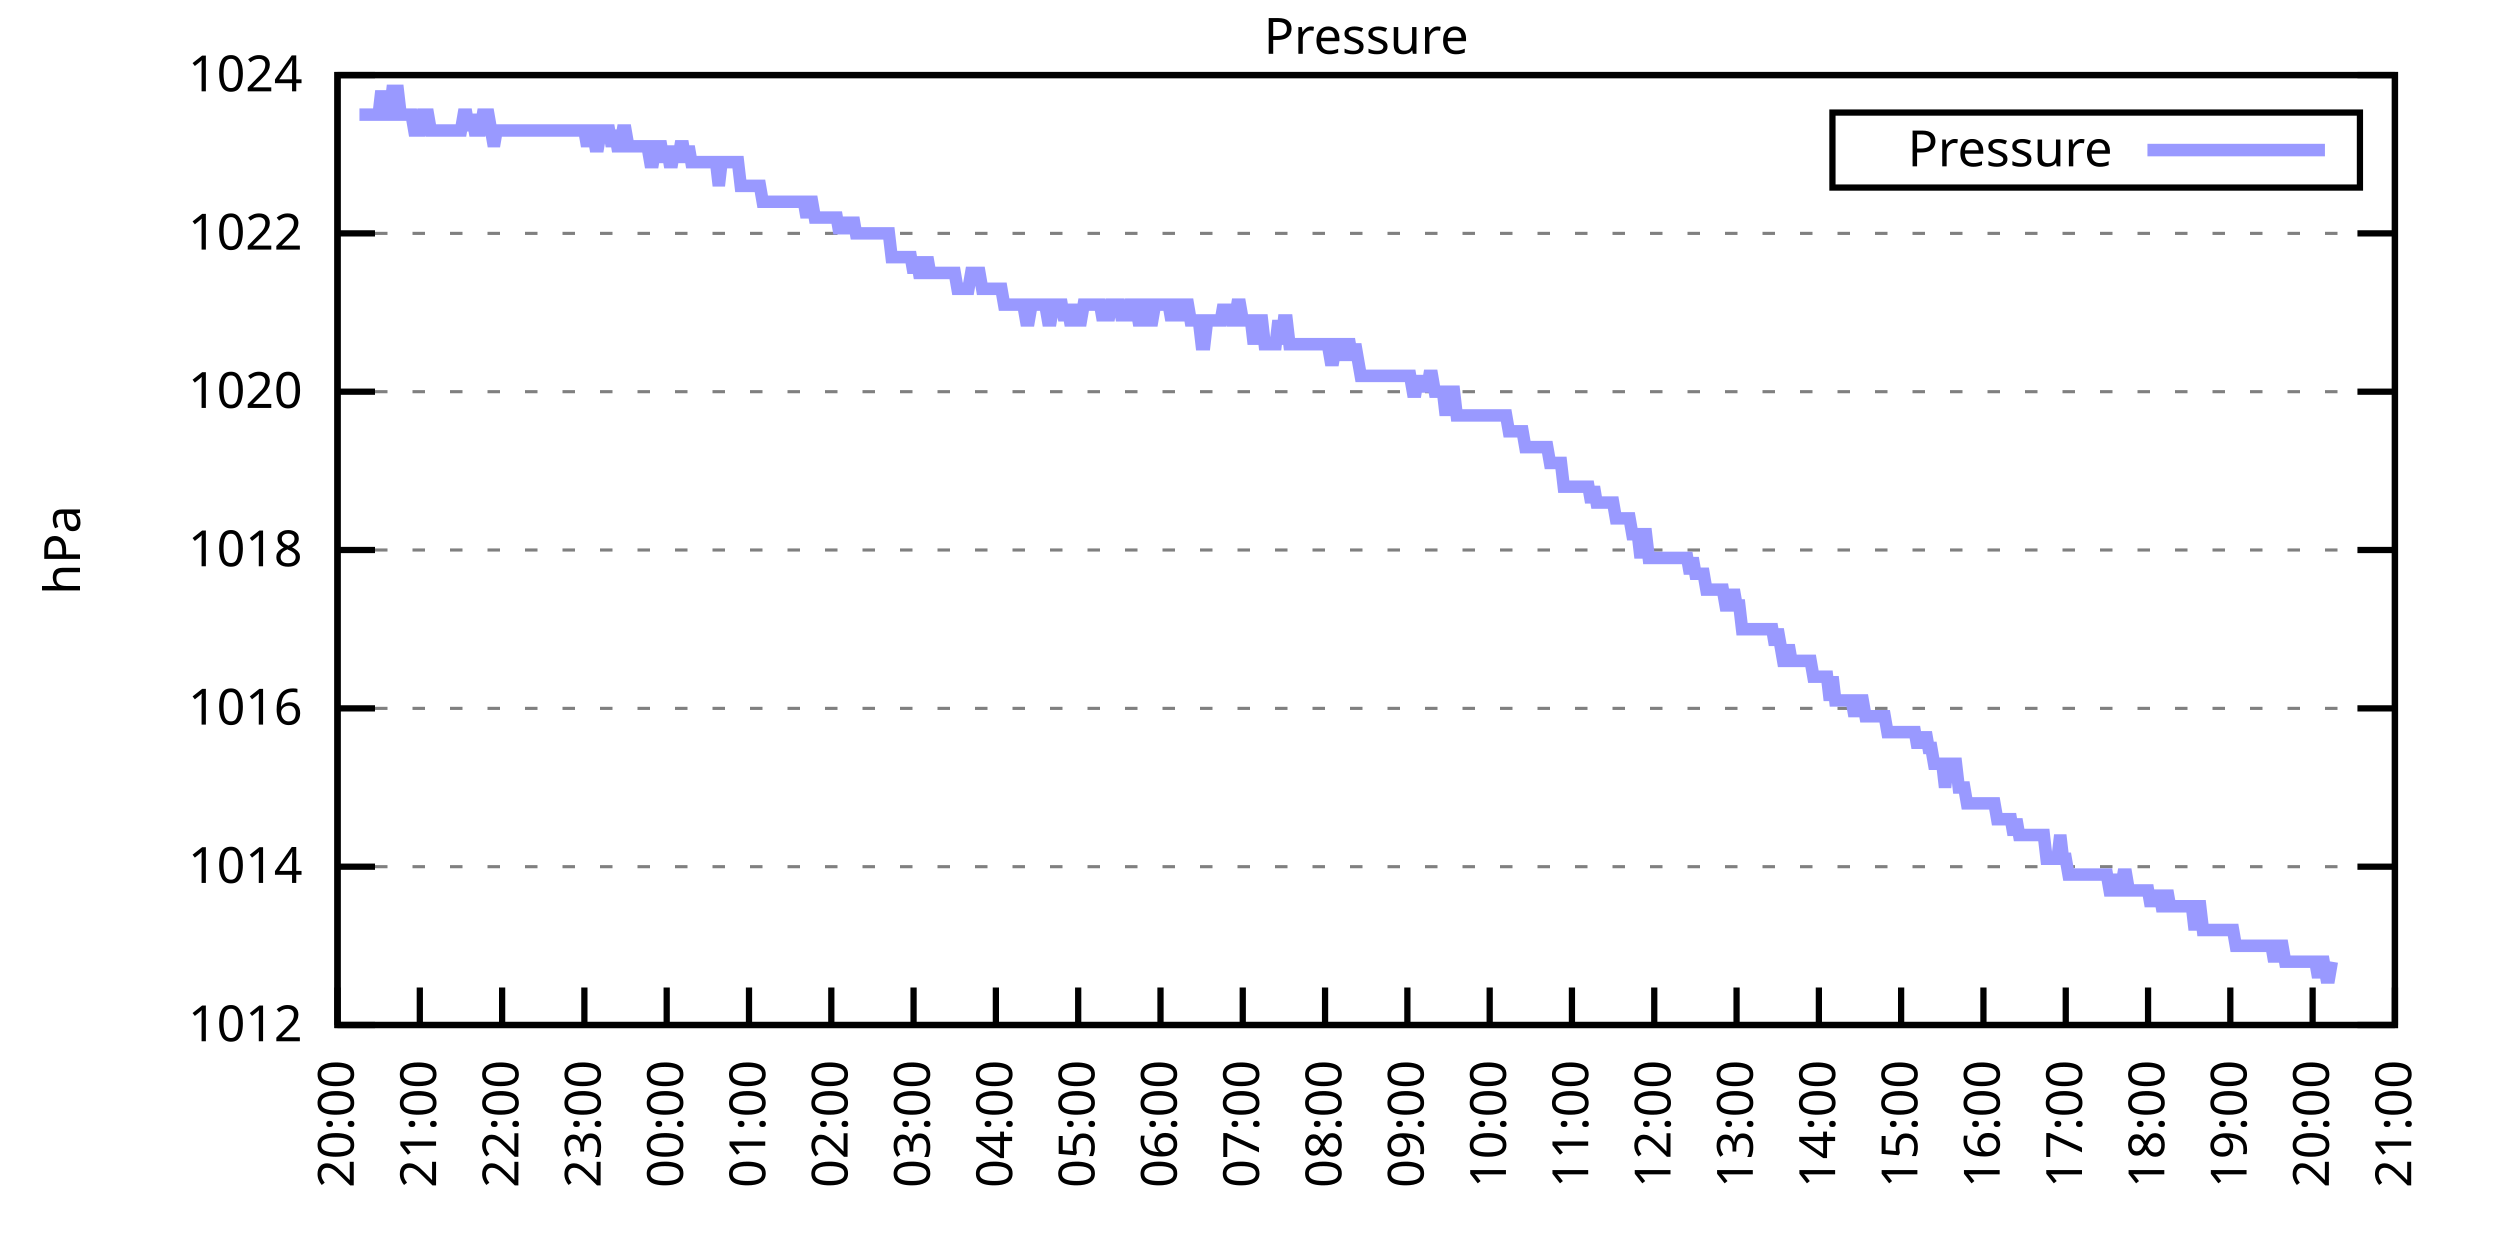
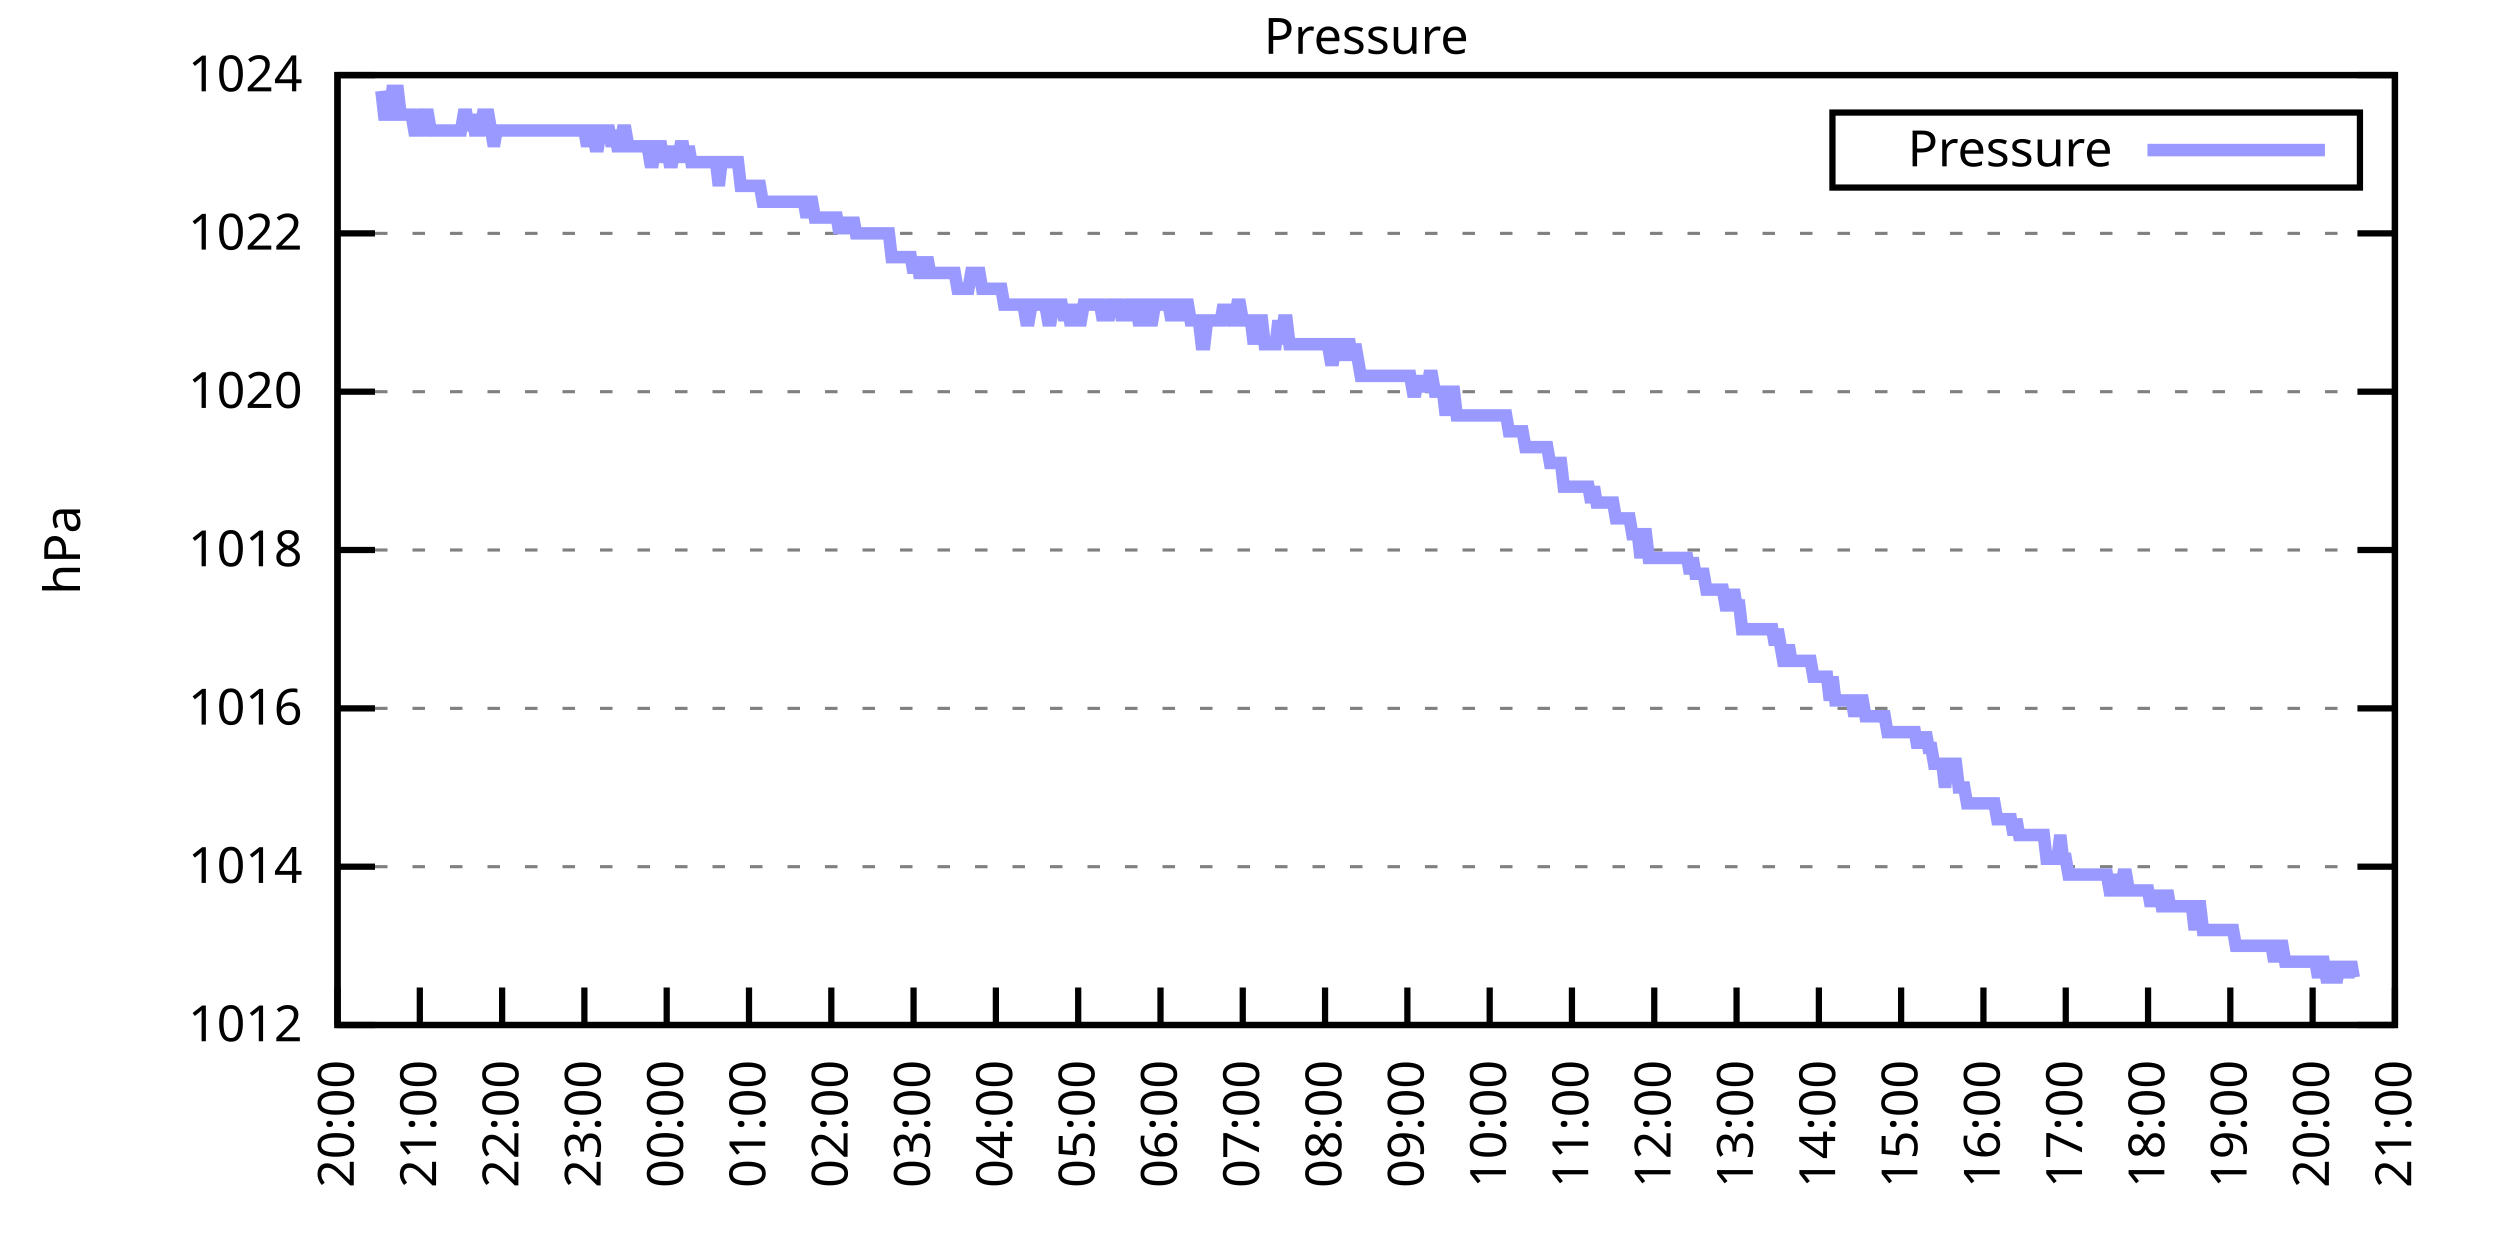
<svg xmlns="http://www.w3.org/2000/svg" xmlns:xlink="http://www.w3.org/1999/xlink" width="400" height="200" viewBox="0 0 400 200">
  <g id="gnuplot_canvas">
    <rect x="0" y="0" width="400" height="200" fill="none" />
    <defs>
      <circle id="gpDot" r="0.5" stroke-width="0.5" stroke="currentColor" />
      <path id="gpPt0" stroke-width="0.333" stroke="currentColor" d="M-1,0 h2 M0,-1 v2" />
      <path id="gpPt1" stroke-width="0.333" stroke="currentColor" d="M-1,-1 L1,1 M1,-1 L-1,1" />
      <path id="gpPt2" stroke-width="0.333" stroke="currentColor" d="M-1,0 L1,0 M0,-1 L0,1 M-1,-1 L1,1 M-1,1 L1,-1" />
      <rect id="gpPt3" stroke-width="0.333" stroke="currentColor" x="-1" y="-1" width="2" height="2" />
      <rect id="gpPt4" stroke-width="0.333" stroke="currentColor" fill="currentColor" x="-1" y="-1" width="2" height="2" />
      <circle id="gpPt5" stroke-width="0.333" stroke="currentColor" cx="0" cy="0" r="1" />
      <use xlink:href="#gpPt5" id="gpPt6" fill="currentColor" stroke="none" />
      <path id="gpPt7" stroke-width="0.333" stroke="currentColor" d="M0,-1.33 L-1.33,0.67 L1.33,0.67 z" />
      <use xlink:href="#gpPt7" id="gpPt8" fill="currentColor" stroke="none" />
      <use xlink:href="#gpPt7" id="gpPt9" stroke="currentColor" transform="rotate(180)" />
      <use xlink:href="#gpPt9" id="gpPt10" fill="currentColor" stroke="none" />
      <use xlink:href="#gpPt3" id="gpPt11" stroke="currentColor" transform="rotate(45)" />
      <use xlink:href="#gpPt11" id="gpPt12" fill="currentColor" stroke="none" />
      <path id="gpPt13" stroke-width="0.333" stroke="currentColor" d="M0,1.330 L1.265,0.411 L0.782,-1.067 L-0.782,-1.076 L-1.265,0.411 z" />
      <use xlink:href="#gpPt13" id="gpPt14" fill="currentColor" stroke="none" />
      <filter id="textbox" filterUnits="objectBoundingBox" x="0" y="0" height="1" width="1">
        <feFlood flood-color="white" flood-opacity="1" result="bgnd" />
        <feComposite in="SourceGraphic" in2="bgnd" operator="atop" />
      </filter>
      <filter id="greybox" filterUnits="objectBoundingBox" x="0" y="0" height="1" width="1">
        <feFlood flood-color="lightgrey" flood-opacity="1" result="grey" />
        <feComposite in="SourceGraphic" in2="grey" operator="atop" />
      </filter>
    </defs>
    <g fill="none" color="white" stroke="currentColor" stroke-width="1.00" stroke-linecap="butt" stroke-linejoin="miter">
</g>
    <g fill="none" color="black" stroke="currentColor" stroke-width="1.00" stroke-linecap="butt" stroke-linejoin="miter">
      <g stroke="none" shape-rendering="crispEdges">
        <polygon fill="rgb(255, 255, 255)" points="54.00,164.00 383.18,164.00 383.18,12.02 54.00,12.02 " />
      </g>
    </g>
    <g fill="none" color="black" stroke="currentColor" stroke-width="1.00" stroke-linecap="butt" stroke-linejoin="miter">
</g>
    <g fill="none" color="black" stroke="black" stroke-width="0.50" stroke-linecap="butt" stroke-linejoin="miter">
</g>
    <g fill="none" color="gray" stroke="currentColor" stroke-width="0.50" stroke-linecap="butt" stroke-linejoin="miter">
      <path stroke="gray" stroke-dasharray="2,4" class="gridline" d="M54.00,164.00 L383.19,164.00  " />
    </g>
    <g fill="none" color="gray" stroke="gray" stroke-width="1.00" stroke-linecap="butt" stroke-linejoin="miter">
</g>
    <g fill="none" color="black" stroke="currentColor" stroke-width="1.00" stroke-linecap="butt" stroke-linejoin="miter">
      <path stroke="black" d="M54.00,164.00 L60.00,164.00 M383.19,164.00 L377.19,164.00  " />
      <g transform="translate(48.40,166.60)" stroke="none" fill="black" font-family="Sans" font-size="8.00" text-anchor="end">
        <text>
          <tspan font-family="Sans"> 1012</tspan>
        </text>
      </g>
    </g>
    <g fill="none" color="black" stroke="currentColor" stroke-width="1.00" stroke-linecap="butt" stroke-linejoin="miter">
</g>
    <g fill="none" color="black" stroke="black" stroke-width="0.50" stroke-linecap="butt" stroke-linejoin="miter">
</g>
    <g fill="none" color="gray" stroke="currentColor" stroke-width="0.50" stroke-linecap="butt" stroke-linejoin="miter">
      <path stroke="gray" stroke-dasharray="2,4" class="gridline" d="M54.00,138.67 L383.19,138.67  " />
    </g>
    <g fill="none" color="gray" stroke="gray" stroke-width="1.00" stroke-linecap="butt" stroke-linejoin="miter">
</g>
    <g fill="none" color="black" stroke="currentColor" stroke-width="1.00" stroke-linecap="butt" stroke-linejoin="miter">
      <path stroke="black" d="M54.00,138.67 L60.00,138.67 M383.19,138.67 L377.19,138.67  " />
      <g transform="translate(48.40,141.27)" stroke="none" fill="black" font-family="Sans" font-size="8.00" text-anchor="end">
        <text>
          <tspan font-family="Sans"> 1014</tspan>
        </text>
      </g>
    </g>
    <g fill="none" color="black" stroke="currentColor" stroke-width="1.00" stroke-linecap="butt" stroke-linejoin="miter">
</g>
    <g fill="none" color="black" stroke="black" stroke-width="0.50" stroke-linecap="butt" stroke-linejoin="miter">
</g>
    <g fill="none" color="gray" stroke="currentColor" stroke-width="0.50" stroke-linecap="butt" stroke-linejoin="miter">
      <path stroke="gray" stroke-dasharray="2,4" class="gridline" d="M54.00,113.34 L383.19,113.34  " />
    </g>
    <g fill="none" color="gray" stroke="gray" stroke-width="1.00" stroke-linecap="butt" stroke-linejoin="miter">
</g>
    <g fill="none" color="black" stroke="currentColor" stroke-width="1.00" stroke-linecap="butt" stroke-linejoin="miter">
      <path stroke="black" d="M54.00,113.34 L60.00,113.34 M383.19,113.34 L377.19,113.34  " />
      <g transform="translate(48.40,115.94)" stroke="none" fill="black" font-family="Sans" font-size="8.00" text-anchor="end">
        <text>
          <tspan font-family="Sans"> 1016</tspan>
        </text>
      </g>
    </g>
    <g fill="none" color="black" stroke="currentColor" stroke-width="1.00" stroke-linecap="butt" stroke-linejoin="miter">
</g>
    <g fill="none" color="black" stroke="black" stroke-width="0.50" stroke-linecap="butt" stroke-linejoin="miter">
</g>
    <g fill="none" color="gray" stroke="currentColor" stroke-width="0.50" stroke-linecap="butt" stroke-linejoin="miter">
      <path stroke="gray" stroke-dasharray="2,4" class="gridline" d="M54.00,88.00 L383.19,88.00  " />
    </g>
    <g fill="none" color="gray" stroke="gray" stroke-width="1.00" stroke-linecap="butt" stroke-linejoin="miter">
</g>
    <g fill="none" color="black" stroke="currentColor" stroke-width="1.00" stroke-linecap="butt" stroke-linejoin="miter">
      <path stroke="black" d="M54.00,88.00 L60.00,88.00 M383.19,88.00 L377.19,88.00  " />
      <g transform="translate(48.40,90.60)" stroke="none" fill="black" font-family="Sans" font-size="8.00" text-anchor="end">
        <text>
          <tspan font-family="Sans"> 1018</tspan>
        </text>
      </g>
    </g>
    <g fill="none" color="black" stroke="currentColor" stroke-width="1.00" stroke-linecap="butt" stroke-linejoin="miter">
</g>
    <g fill="none" color="black" stroke="black" stroke-width="0.50" stroke-linecap="butt" stroke-linejoin="miter">
</g>
    <g fill="none" color="gray" stroke="currentColor" stroke-width="0.50" stroke-linecap="butt" stroke-linejoin="miter">
      <path stroke="gray" stroke-dasharray="2,4" class="gridline" d="M54.00,62.67 L383.19,62.67  " />
    </g>
    <g fill="none" color="gray" stroke="gray" stroke-width="1.00" stroke-linecap="butt" stroke-linejoin="miter">
</g>
    <g fill="none" color="black" stroke="currentColor" stroke-width="1.00" stroke-linecap="butt" stroke-linejoin="miter">
      <path stroke="black" d="M54.00,62.67 L60.00,62.67 M383.19,62.67 L377.19,62.67  " />
      <g transform="translate(48.40,65.27)" stroke="none" fill="black" font-family="Sans" font-size="8.00" text-anchor="end">
        <text>
          <tspan font-family="Sans"> 1020</tspan>
        </text>
      </g>
    </g>
    <g fill="none" color="black" stroke="currentColor" stroke-width="1.00" stroke-linecap="butt" stroke-linejoin="miter">
</g>
    <g fill="none" color="black" stroke="black" stroke-width="0.50" stroke-linecap="butt" stroke-linejoin="miter">
</g>
    <g fill="none" color="gray" stroke="currentColor" stroke-width="0.50" stroke-linecap="butt" stroke-linejoin="miter">
      <path stroke="gray" stroke-dasharray="2,4" class="gridline" d="M54.00,37.34 L383.19,37.34  " />
    </g>
    <g fill="none" color="gray" stroke="gray" stroke-width="1.00" stroke-linecap="butt" stroke-linejoin="miter">
</g>
    <g fill="none" color="black" stroke="currentColor" stroke-width="1.00" stroke-linecap="butt" stroke-linejoin="miter">
      <path stroke="black" d="M54.00,37.34 L60.00,37.34 M383.19,37.34 L377.19,37.34  " />
      <g transform="translate(48.40,39.94)" stroke="none" fill="black" font-family="Sans" font-size="8.00" text-anchor="end">
        <text>
          <tspan font-family="Sans"> 1022</tspan>
        </text>
      </g>
    </g>
    <g fill="none" color="black" stroke="currentColor" stroke-width="1.00" stroke-linecap="butt" stroke-linejoin="miter">
</g>
    <g fill="none" color="black" stroke="black" stroke-width="0.50" stroke-linecap="butt" stroke-linejoin="miter">
</g>
    <g fill="none" color="gray" stroke="currentColor" stroke-width="0.50" stroke-linecap="butt" stroke-linejoin="miter">
      <path stroke="gray" stroke-dasharray="2,4" class="gridline" d="M54.00,12.01 L383.19,12.01  " />
    </g>
    <g fill="none" color="gray" stroke="gray" stroke-width="1.00" stroke-linecap="butt" stroke-linejoin="miter">
</g>
    <g fill="none" color="black" stroke="currentColor" stroke-width="1.00" stroke-linecap="butt" stroke-linejoin="miter">
      <path stroke="black" d="M54.00,12.01 L60.00,12.01 M383.19,12.01 L377.19,12.01  " />
      <g transform="translate(48.40,14.61)" stroke="none" fill="black" font-family="Sans" font-size="8.00" text-anchor="end">
        <text>
          <tspan font-family="Sans"> 1024</tspan>
        </text>
      </g>
    </g>
    <g fill="none" color="black" stroke="currentColor" stroke-width="1.00" stroke-linecap="butt" stroke-linejoin="miter">
      <path stroke="black" d="M54.00,164.00 L54.00,158.00  " />
      <g transform="translate(56.60,169.60) rotate(270.00)" stroke="none" fill="black" font-family="Sans" font-size="8.00" text-anchor="end">
        <text>
          <tspan font-family="Sans">20:00</tspan>
        </text>
      </g>
    </g>
    <g fill="none" color="black" stroke="currentColor" stroke-width="1.00" stroke-linecap="butt" stroke-linejoin="miter">
      <path stroke="black" d="M67.17,164.00 L67.17,158.00  " />
      <g transform="translate(69.77,169.60) rotate(270.00)" stroke="none" fill="black" font-family="Sans" font-size="8.00" text-anchor="end">
        <text>
          <tspan font-family="Sans">21:00</tspan>
        </text>
      </g>
    </g>
    <g fill="none" color="black" stroke="currentColor" stroke-width="1.00" stroke-linecap="butt" stroke-linejoin="miter">
      <path stroke="black" d="M80.34,164.00 L80.34,158.00  " />
      <g transform="translate(82.94,169.60) rotate(270.00)" stroke="none" fill="black" font-family="Sans" font-size="8.00" text-anchor="end">
        <text>
          <tspan font-family="Sans">22:00</tspan>
        </text>
      </g>
    </g>
    <g fill="none" color="black" stroke="currentColor" stroke-width="1.00" stroke-linecap="butt" stroke-linejoin="miter">
      <path stroke="black" d="M93.50,164.00 L93.50,158.00  " />
      <g transform="translate(96.10,169.60) rotate(270.00)" stroke="none" fill="black" font-family="Sans" font-size="8.00" text-anchor="end">
        <text>
          <tspan font-family="Sans">23:00</tspan>
        </text>
      </g>
    </g>
    <g fill="none" color="black" stroke="currentColor" stroke-width="1.00" stroke-linecap="butt" stroke-linejoin="miter">
      <path stroke="black" d="M106.67,164.00 L106.67,158.00  " />
      <g transform="translate(109.27,169.60) rotate(270.00)" stroke="none" fill="black" font-family="Sans" font-size="8.00" text-anchor="end">
        <text>
          <tspan font-family="Sans">00:00</tspan>
        </text>
      </g>
    </g>
    <g fill="none" color="black" stroke="currentColor" stroke-width="1.00" stroke-linecap="butt" stroke-linejoin="miter">
      <path stroke="black" d="M119.84,164.00 L119.84,158.00  " />
      <g transform="translate(122.44,169.60) rotate(270.00)" stroke="none" fill="black" font-family="Sans" font-size="8.00" text-anchor="end">
        <text>
          <tspan font-family="Sans">01:00</tspan>
        </text>
      </g>
    </g>
    <g fill="none" color="black" stroke="currentColor" stroke-width="1.00" stroke-linecap="butt" stroke-linejoin="miter">
      <path stroke="black" d="M133.01,164.00 L133.01,158.00  " />
      <g transform="translate(135.61,169.60) rotate(270.00)" stroke="none" fill="black" font-family="Sans" font-size="8.00" text-anchor="end">
        <text>
          <tspan font-family="Sans">02:00</tspan>
        </text>
      </g>
    </g>
    <g fill="none" color="black" stroke="currentColor" stroke-width="1.00" stroke-linecap="butt" stroke-linejoin="miter">
      <path stroke="black" d="M146.17,164.00 L146.17,158.00  " />
      <g transform="translate(148.77,169.60) rotate(270.00)" stroke="none" fill="black" font-family="Sans" font-size="8.00" text-anchor="end">
        <text>
          <tspan font-family="Sans">03:00</tspan>
        </text>
      </g>
    </g>
    <g fill="none" color="black" stroke="currentColor" stroke-width="1.00" stroke-linecap="butt" stroke-linejoin="miter">
      <path stroke="black" d="M159.34,164.00 L159.34,158.00  " />
      <g transform="translate(161.94,169.60) rotate(270.00)" stroke="none" fill="black" font-family="Sans" font-size="8.00" text-anchor="end">
        <text>
          <tspan font-family="Sans">04:00</tspan>
        </text>
      </g>
    </g>
    <g fill="none" color="black" stroke="currentColor" stroke-width="1.00" stroke-linecap="butt" stroke-linejoin="miter">
      <path stroke="black" d="M172.51,164.00 L172.51,158.00  " />
      <g transform="translate(175.11,169.60) rotate(270.00)" stroke="none" fill="black" font-family="Sans" font-size="8.00" text-anchor="end">
        <text>
          <tspan font-family="Sans">05:00</tspan>
        </text>
      </g>
    </g>
    <g fill="none" color="black" stroke="currentColor" stroke-width="1.00" stroke-linecap="butt" stroke-linejoin="miter">
      <path stroke="black" d="M185.68,164.00 L185.68,158.00  " />
      <g transform="translate(188.28,169.60) rotate(270.00)" stroke="none" fill="black" font-family="Sans" font-size="8.00" text-anchor="end">
        <text>
          <tspan font-family="Sans">06:00</tspan>
        </text>
      </g>
    </g>
    <g fill="none" color="black" stroke="currentColor" stroke-width="1.00" stroke-linecap="butt" stroke-linejoin="miter">
      <path stroke="black" d="M198.84,164.00 L198.84,158.00  " />
      <g transform="translate(201.44,169.60) rotate(270.00)" stroke="none" fill="black" font-family="Sans" font-size="8.00" text-anchor="end">
        <text>
          <tspan font-family="Sans">07:00</tspan>
        </text>
      </g>
    </g>
    <g fill="none" color="black" stroke="currentColor" stroke-width="1.00" stroke-linecap="butt" stroke-linejoin="miter">
      <path stroke="black" d="M212.01,164.00 L212.01,158.00  " />
      <g transform="translate(214.61,169.60) rotate(270.00)" stroke="none" fill="black" font-family="Sans" font-size="8.00" text-anchor="end">
        <text>
          <tspan font-family="Sans">08:00</tspan>
        </text>
      </g>
    </g>
    <g fill="none" color="black" stroke="currentColor" stroke-width="1.00" stroke-linecap="butt" stroke-linejoin="miter">
      <path stroke="black" d="M225.18,164.00 L225.18,158.00  " />
      <g transform="translate(227.78,169.60) rotate(270.00)" stroke="none" fill="black" font-family="Sans" font-size="8.00" text-anchor="end">
        <text>
          <tspan font-family="Sans">09:00</tspan>
        </text>
      </g>
    </g>
    <g fill="none" color="black" stroke="currentColor" stroke-width="1.00" stroke-linecap="butt" stroke-linejoin="miter">
      <path stroke="black" d="M238.35,164.00 L238.35,158.00  " />
      <g transform="translate(240.95,169.60) rotate(270.00)" stroke="none" fill="black" font-family="Sans" font-size="8.00" text-anchor="end">
        <text>
          <tspan font-family="Sans">10:00</tspan>
        </text>
      </g>
    </g>
    <g fill="none" color="black" stroke="currentColor" stroke-width="1.00" stroke-linecap="butt" stroke-linejoin="miter">
      <path stroke="black" d="M251.51,164.00 L251.51,158.00  " />
      <g transform="translate(254.11,169.60) rotate(270.00)" stroke="none" fill="black" font-family="Sans" font-size="8.00" text-anchor="end">
        <text>
          <tspan font-family="Sans">11:00</tspan>
        </text>
      </g>
    </g>
    <g fill="none" color="black" stroke="currentColor" stroke-width="1.00" stroke-linecap="butt" stroke-linejoin="miter">
      <path stroke="black" d="M264.68,164.00 L264.68,158.00  " />
      <g transform="translate(267.28,169.60) rotate(270.00)" stroke="none" fill="black" font-family="Sans" font-size="8.00" text-anchor="end">
        <text>
          <tspan font-family="Sans">12:00</tspan>
        </text>
      </g>
    </g>
    <g fill="none" color="black" stroke="currentColor" stroke-width="1.00" stroke-linecap="butt" stroke-linejoin="miter">
      <path stroke="black" d="M277.85,164.00 L277.85,158.00  " />
      <g transform="translate(280.45,169.60) rotate(270.00)" stroke="none" fill="black" font-family="Sans" font-size="8.00" text-anchor="end">
        <text>
          <tspan font-family="Sans">13:00</tspan>
        </text>
      </g>
    </g>
    <g fill="none" color="black" stroke="currentColor" stroke-width="1.00" stroke-linecap="butt" stroke-linejoin="miter">
      <path stroke="black" d="M291.02,164.00 L291.02,158.00  " />
      <g transform="translate(293.62,169.60) rotate(270.00)" stroke="none" fill="black" font-family="Sans" font-size="8.00" text-anchor="end">
        <text>
          <tspan font-family="Sans">14:00</tspan>
        </text>
      </g>
    </g>
    <g fill="none" color="black" stroke="currentColor" stroke-width="1.00" stroke-linecap="butt" stroke-linejoin="miter">
      <path stroke="black" d="M304.18,164.00 L304.18,158.00  " />
      <g transform="translate(306.78,169.60) rotate(270.00)" stroke="none" fill="black" font-family="Sans" font-size="8.00" text-anchor="end">
        <text>
          <tspan font-family="Sans">15:00</tspan>
        </text>
      </g>
    </g>
    <g fill="none" color="black" stroke="currentColor" stroke-width="1.00" stroke-linecap="butt" stroke-linejoin="miter">
      <path stroke="black" d="M317.35,164.00 L317.35,158.00  " />
      <g transform="translate(319.95,169.60) rotate(270.00)" stroke="none" fill="black" font-family="Sans" font-size="8.00" text-anchor="end">
        <text>
          <tspan font-family="Sans">16:00</tspan>
        </text>
      </g>
    </g>
    <g fill="none" color="black" stroke="currentColor" stroke-width="1.00" stroke-linecap="butt" stroke-linejoin="miter">
      <path stroke="black" d="M330.52,164.00 L330.52,158.00  " />
      <g transform="translate(333.12,169.60) rotate(270.00)" stroke="none" fill="black" font-family="Sans" font-size="8.00" text-anchor="end">
        <text>
          <tspan font-family="Sans">17:00</tspan>
        </text>
      </g>
    </g>
    <g fill="none" color="black" stroke="currentColor" stroke-width="1.00" stroke-linecap="butt" stroke-linejoin="miter">
      <path stroke="black" d="M343.69,164.00 L343.69,158.00  " />
      <g transform="translate(346.29,169.60) rotate(270.00)" stroke="none" fill="black" font-family="Sans" font-size="8.00" text-anchor="end">
        <text>
          <tspan font-family="Sans">18:00</tspan>
        </text>
      </g>
    </g>
    <g fill="none" color="black" stroke="currentColor" stroke-width="1.00" stroke-linecap="butt" stroke-linejoin="miter">
      <path stroke="black" d="M356.85,164.00 L356.85,158.00  " />
      <g transform="translate(359.45,169.60) rotate(270.00)" stroke="none" fill="black" font-family="Sans" font-size="8.00" text-anchor="end">
        <text>
          <tspan font-family="Sans">19:00</tspan>
        </text>
      </g>
    </g>
    <g fill="none" color="black" stroke="currentColor" stroke-width="1.00" stroke-linecap="butt" stroke-linejoin="miter">
      <path stroke="black" d="M370.02,164.00 L370.02,158.00  " />
      <g transform="translate(372.62,169.60) rotate(270.00)" stroke="none" fill="black" font-family="Sans" font-size="8.00" text-anchor="end">
        <text>
          <tspan font-family="Sans">20:00</tspan>
        </text>
      </g>
    </g>
    <g fill="none" color="black" stroke="currentColor" stroke-width="1.00" stroke-linecap="butt" stroke-linejoin="miter">
      <path stroke="black" d="M383.19,164.00 L383.19,158.00  " />
      <g transform="translate(385.79,169.60) rotate(270.00)" stroke="none" fill="black" font-family="Sans" font-size="8.00" text-anchor="end">
        <text>
          <tspan font-family="Sans">21:00</tspan>
        </text>
      </g>
    </g>
    <g fill="none" color="black" stroke="currentColor" stroke-width="1.00" stroke-linecap="butt" stroke-linejoin="miter">
</g>
    <g fill="none" color="black" stroke="currentColor" stroke-width="1.00" stroke-linecap="butt" stroke-linejoin="miter">
      <path stroke="black" d="M54.00,12.01 L54.00,164.00 L383.19,164.00 L383.19,12.01 L54.00,12.01 Z  " />
    </g>
    <g fill="none" color="black" stroke="currentColor" stroke-width="1.00" stroke-linecap="butt" stroke-linejoin="miter">
</g>
    <g fill="none" color="black" stroke="currentColor" stroke-width="1.00" stroke-linecap="butt" stroke-linejoin="miter">
      <path stroke="black" d="M293.19,30.01 L293.19,18.01 L377.59,18.01 L377.59,30.01 L293.19,30.01 Z  " />
    </g>
    <g id="Pressure_plot_1">
      <g fill="none" color="white" stroke="black" stroke-width="2.00" stroke-linecap="butt" stroke-linejoin="miter">
</g>
      <g fill="none" color="black" stroke="currentColor" stroke-width="2.00" stroke-linecap="butt" stroke-linejoin="miter">
        <g transform="translate(337.99,26.61)" stroke="none" fill="black" font-family="Sans" font-size="8.00" text-anchor="end">
          <text>
            <tspan font-family="Sans">Pressure</tspan>
          </text>
        </g>
      </g>
      <g fill="none" color="black" stroke="currentColor" stroke-width="2.00" stroke-linecap="butt" stroke-linejoin="miter">
-         <path stroke="rgb(153, 153, 255)" d="M343.59,24.01 L371.99,24.01 M57.51,18.34 L57.95,18.34 L58.39,18.34 L58.83,18.34 L59.27,18.34 L59.71,18.34   L60.14,18.34 L60.58,18.34 L61.02,14.54 L61.46,18.34 L61.90,18.34 L62.34,18.34 L62.78,14.54 L63.22,14.54   L63.66,14.54 L64.10,18.34 L64.53,18.34 L64.97,18.34 L65.41,18.34 L65.85,18.34 L66.29,20.88 L66.73,20.88   L67.17,20.88 L67.61,18.34 L68.05,18.34 L68.48,18.34 L68.92,20.88 L69.36,20.88 L69.80,20.88 L70.24,20.88   L70.68,20.88 L71.12,20.88 L71.56,20.88 L72.00,20.88 L72.43,20.88 L72.87,20.88 L73.31,20.88 L73.75,20.88   L74.19,18.34 L74.63,18.34 L75.07,20.88 L75.51,18.34 L75.95,20.88 L76.38,20.88 L76.82,20.88 L77.26,18.34   L77.70,18.34 L78.14,18.34 L78.58,20.88 L79.02,23.41 L79.46,20.88 L79.90,20.88 L80.34,20.88 L80.77,20.88   L81.21,20.88 L81.65,20.88 L82.09,20.88 L82.53,20.88 L82.97,20.88 L83.41,20.88 L83.85,20.88 L84.29,20.88   L84.72,20.88 L85.16,20.88 L85.60,20.88 L86.04,20.88 L86.48,20.88 L86.92,20.88 L87.36,20.88 L87.80,20.88   L88.24,20.88 L88.67,20.88 L89.11,20.88 L89.55,20.88 L89.99,20.88 L90.43,20.88 L90.87,20.88 L91.31,20.88   L91.75,20.88 L92.19,20.88 L92.62,20.88 L93.06,20.88 L93.50,20.88 L93.94,23.41 L94.38,20.88 L94.82,20.88   L95.26,23.41 L95.70,23.41 L96.14,20.88 L96.58,20.88 L97.01,20.88 L97.45,20.88 L97.89,23.41 L98.33,20.88   L98.77,23.41 L99.21,23.41 L99.65,20.88 L100.09,20.88 L100.53,23.41 L100.96,23.41 L101.40,23.41 L101.84,23.41   L102.28,23.41 L102.72,23.41 L103.16,23.41 L103.60,23.41 L104.04,25.94 L104.48,25.94 L104.91,23.41 L105.35,23.41   L105.79,23.41 L106.23,25.94 L106.67,23.41 L107.11,25.94 L107.55,25.94 L107.99,23.41 L108.43,25.94 L108.87,23.41   L109.30,23.41 L109.74,25.94 L110.18,23.41 L110.62,25.94 L111.06,25.94 L111.50,25.94 L111.94,25.94 L112.38,25.94   L112.82,25.94 L113.25,25.94 L113.69,25.94 L114.13,25.94 L114.57,25.94 L115.01,29.74 L115.45,25.94 L115.89,25.94   L116.33,25.94 L116.77,25.94 L117.20,25.94 L117.64,25.94 L118.08,25.94 L118.52,29.74 L118.96,29.74 L119.40,29.74   L119.84,29.74 L120.28,29.74 L120.72,29.74 L121.15,29.74 L121.59,29.74 L122.03,32.28 L122.47,32.28 L122.91,32.28   L123.35,32.28 L123.79,32.28 L124.23,32.28 L124.67,32.28 L125.11,32.28 L125.54,32.28 L125.98,32.28 L126.42,32.28   L126.86,32.28 L127.30,32.28 L127.74,32.28 L128.18,32.28 L128.62,32.28 L129.06,34.81 L129.49,32.28 L129.93,32.28   L130.37,34.81 L130.81,34.81 L131.25,34.81 L131.69,34.81 L132.13,34.81 L132.57,34.81 L133.01,34.81 L133.44,34.81   L133.88,34.81 L134.32,37.34 L134.76,34.81 L135.20,37.34 L135.64,34.81 L136.08,37.34 L136.52,34.81 L136.96,37.34   L137.39,37.34 L137.83,37.34 L138.27,37.34 L138.71,37.34 L139.15,37.34 L139.59,37.34 L140.03,37.34 L140.47,37.34   L140.91,37.34 L141.35,37.34 L141.78,37.34 L142.22,37.34 L142.66,41.14 L143.10,41.14 L143.54,41.14 L143.98,41.14   L144.42,41.14 L144.86,41.14 L145.30,41.14 L145.73,41.14 L146.17,43.67 L146.61,41.14 L147.05,43.67 L147.49,43.67   L147.93,43.67 L148.37,41.14 L148.81,43.67 L149.25,43.67 L149.68,43.67 L150.12,43.67 L150.56,43.67 L151.00,43.67   L151.44,43.67 L151.88,43.67 L152.32,43.67 L152.76,43.67 L153.20,46.21 L153.63,46.21 L154.07,46.21 L154.51,46.21   L154.95,46.21 L155.39,43.67 L155.83,43.67 L156.27,43.67 L156.71,43.67 L157.15,46.21 L157.59,46.21 L158.02,46.21   L158.46,46.21 L158.90,46.21 L159.34,46.21 L159.78,46.21 L160.22,46.21 L160.66,48.74 L161.10,48.74 L161.54,48.74   L161.97,48.74 L162.41,48.74 L162.85,48.74 L163.29,48.74 L163.73,48.74 L164.17,51.27 L164.61,51.27 L165.05,48.74   L165.49,48.74 L165.92,48.74 L166.36,48.74 L166.80,48.74 L167.24,48.74 L167.68,51.27 L168.12,51.27 L168.56,48.74   L169.00,48.74 L169.44,48.74 L169.87,48.74 L170.31,51.27 L170.75,48.74 L171.19,51.27 L171.63,51.27 L172.07,48.74   L172.51,51.27 L172.95,51.27 L173.39,48.74 L173.83,48.74 L174.26,48.74 L174.70,48.74 L175.14,48.74 L175.58,48.74   L176.02,48.74 L176.46,51.27 L176.90,48.74 L177.34,51.27 L177.78,48.74 L178.21,48.74 L178.65,48.74 L179.09,48.74   L179.53,51.27 L179.97,48.74 L180.41,51.27 L180.85,48.74 L181.29,48.74 L181.73,48.74 L182.16,51.27 L182.60,51.27   L183.04,48.74 L183.48,48.74 L183.92,51.27 L184.36,51.27 L184.80,48.74 L185.24,48.74 L185.68,48.74 L186.11,48.74   L186.55,48.74 L186.99,48.74 L187.43,51.27 L187.87,48.74 L188.31,48.74 L188.75,48.74 L189.19,51.27 L189.63,48.74   L190.07,48.74 L190.50,51.27 L190.94,51.27 L191.38,51.27 L191.82,51.27 L192.26,55.07 L192.70,55.07 L193.14,51.27   L193.58,51.27 L194.02,51.27 L194.45,51.27 L194.89,51.27 L195.33,51.27 L195.77,48.74 L196.21,51.27 L196.65,48.74   L197.09,51.27 L197.53,51.27 L197.97,48.74 L198.40,48.74 L198.84,51.27 L199.28,51.27 L199.72,51.27 L200.16,51.27   L200.60,55.07 L201.04,51.27 L201.48,51.27 L201.92,51.27 L202.35,55.07 L202.79,55.07 L203.23,55.07 L203.67,55.07   L204.11,55.07 L204.55,51.27 L204.99,55.07 L205.43,51.27 L205.87,51.27 L206.31,55.07 L206.74,55.07 L207.18,55.07   L207.62,55.07 L208.06,55.07 L208.50,55.07 L208.94,55.07 L209.38,55.07 L209.82,55.07 L210.26,55.07 L210.69,55.07   L211.13,55.07 L211.57,55.07 L212.01,55.07 L212.45,55.07 L212.89,57.61 L213.33,57.61 L213.77,55.07 L214.21,55.07   L214.64,57.61 L215.08,55.07 L215.52,55.07 L215.96,55.07 L216.40,57.61 L216.84,55.07 L217.28,57.61 L217.72,60.14   L218.16,60.14 L218.60,60.14 L219.03,60.14 L219.47,60.14 L219.91,60.14 L220.35,60.14 L220.79,60.14 L221.23,60.14   L221.67,60.14 L222.11,60.14 L222.55,60.14 L222.98,60.14 L223.42,60.14 L223.86,60.14 L224.30,60.14 L224.74,60.14   L225.18,60.14 L225.62,60.14 L226.06,62.67 L226.50,62.67 L226.93,60.14 L227.37,62.67 L227.81,60.14 L228.25,62.67   L228.69,60.14 L229.13,60.14 L229.57,62.67 L230.01,62.67 L230.45,62.67 L230.88,62.67 L231.32,66.47 L231.76,62.67   L232.20,62.67 L232.64,62.67 L233.08,66.47 L233.52,66.47 L233.96,66.47 L234.40,66.47 L234.84,66.47 L235.27,66.47   L235.71,66.47 L236.15,66.47 L236.59,66.47 L237.03,66.47 L237.47,66.47 L237.91,66.47 L238.35,66.47 L238.79,66.47   L239.22,66.47 L239.66,66.47 L240.10,66.47 L240.54,66.47 L240.98,66.47 L241.42,69.01 L241.86,69.01 L242.30,69.01   L242.74,69.01 L243.17,69.01 L243.61,69.01 L244.05,71.54 L244.49,71.54 L244.93,71.54 L245.37,71.54 L245.81,71.54   L246.25,71.54 L246.69,71.54 L247.12,71.54 L247.56,71.54 L248.00,74.07 L248.44,74.07 L248.88,74.07 L249.32,74.07   L249.76,74.07 L250.20,77.87 L250.64,77.87 L251.08,77.87 L251.51,77.87 L251.95,77.87 L252.39,77.87 L252.83,77.87   L253.27,77.87 L253.71,77.87 L254.15,77.87 L254.59,80.41 L255.03,77.87 L255.46,80.41 L255.90,80.41 L256.34,80.41   L256.78,80.41 L257.22,80.41 L257.66,80.41 L258.10,80.41 L258.54,82.94 L258.98,82.94 L259.41,82.94 L259.85,82.94   L260.29,82.94 L260.73,82.94 L261.17,85.47 L261.61,85.47 L262.05,85.47 L262.49,89.27 L262.93,85.47 L263.36,85.47   L263.80,89.27 L264.24,89.27 L264.68,89.27 L265.12,89.27 L265.56,89.27 L266.00,89.27 L266.44,89.27 L266.88,89.27   L267.32,89.27 L267.75,89.27 L268.19,89.27 L268.63,89.27 L269.07,89.27 L269.51,89.27 L269.95,89.27 L270.39,91.80   L270.83,89.27 L271.27,91.80 L271.70,91.80 L272.14,91.80 L272.58,91.80 L273.02,94.34 L273.46,94.34 L273.90,94.34   L274.34,94.34 L274.78,94.34 L275.22,94.34 L275.65,94.34 L276.09,96.87 L276.53,96.87 L276.97,96.87 L277.41,94.34   L277.85,96.87 L278.29,96.87 L278.73,100.67 L279.17,100.67 L279.60,100.67 L280.04,100.67 L280.48,100.67 L280.92,100.67   L281.36,100.67 L281.80,100.67 L282.24,100.67 L282.68,100.67 L283.12,100.67 L283.56,100.67 L283.99,103.20 L284.43,100.67   L284.87,103.20 L285.31,105.74 L285.75,105.74 L286.19,103.20 L286.63,105.74 L287.07,105.74 L287.51,105.74 L287.94,105.74   L288.38,105.74 L288.82,105.74 L289.26,105.74 L289.70,105.74 L290.14,108.27 L290.58,108.27 L291.02,108.27 L291.46,108.27   L291.89,108.27 L292.33,108.27 L292.77,112.07 L293.21,108.27 L293.65,112.07 L294.09,112.07 L294.53,112.07 L294.97,112.07   L295.41,112.07 L295.84,112.07 L296.28,112.07 L296.72,114.60 L297.16,112.07 L297.60,112.07 L298.04,112.07 L298.48,114.60   L298.92,114.60 L299.36,114.60 L299.80,114.60 L300.23,114.60 L300.67,114.60 L301.11,114.60 L301.55,114.60 L301.99,117.14   L302.43,117.14 L302.87,117.14 L303.31,117.14 L303.75,117.14 L304.18,117.14 L304.62,117.14 L305.06,117.14 L305.50,117.14   L305.94,117.14 L306.38,117.14 L306.82,119.67 L307.26,117.14 L307.70,119.67 L308.13,117.14 L308.57,119.67 L309.01,119.67   L309.45,122.20 L309.89,122.20 L310.33,122.20 L310.77,122.20 L311.21,126.00 L311.65,122.20 L312.08,122.20 L312.52,122.20   L312.96,122.20 L313.40,126.00 L313.84,126.00 L314.28,126.00 L314.72,128.54 L315.16,128.54 L315.60,128.54 L316.04,128.54   L316.47,128.54 L316.91,128.54 L317.35,128.54 L317.79,128.54 L318.23,128.54 L318.67,128.54 L319.11,128.54 L319.55,131.07   L319.99,131.07 L320.42,131.07 L320.86,131.07 L321.30,131.07 L321.74,131.07 L322.18,133.60 L322.62,131.07 L323.06,133.60   L323.50,133.60 L323.94,133.60 L324.37,133.60 L324.81,133.60 L325.25,133.60 L325.69,133.60 L326.13,133.60 L326.57,133.60   L327.01,133.60 L327.45,137.40 L327.89,137.40 L328.33,137.40 L328.76,137.40 L329.20,137.40 L329.64,133.60 L330.08,137.40   L330.52,137.40 L330.96,139.93 L331.40,139.93 L331.84,139.93 L332.28,139.93 L332.71,139.93 L333.15,139.93 L333.59,139.93   L334.03,139.93 L334.47,139.93 L334.91,139.93 L335.35,139.93 L335.79,139.93 L336.23,139.93 L336.66,139.93 L337.10,139.93   L337.54,142.47 L337.98,142.47 L338.42,139.93 L338.86,142.47 L339.30,142.47 L339.74,139.93 L340.18,139.93 L340.61,142.47   L341.05,142.47 L341.49,142.47 L341.93,142.47 L342.37,142.47 L342.81,142.47 L343.25,142.47 L343.69,142.47 L344.13,145.00   L344.57,142.47 L345.00,145.00 L345.44,142.47 L345.88,145.00 L346.32,145.00 L346.76,142.47 L347.20,145.00 L347.64,145.00   L348.08,145.00 L348.52,145.00 L348.95,145.00 L349.39,145.00 L349.83,145.00 L350.27,145.00 L350.71,145.00 L351.15,148.80   L351.59,145.00 L352.03,145.00 L352.47,148.80 L352.90,148.80 L353.34,148.80 L353.78,148.80 L354.22,148.80 L354.66,148.80   L355.10,148.80 L355.54,148.80 L355.98,148.80 L356.42,148.80 L356.85,148.80 L357.29,148.80 L357.73,151.33 L358.17,151.33   L358.61,151.33 L359.05,151.33 L359.49,151.33 L359.93,151.33 L360.37,151.33 L360.81,151.33 L361.24,151.33 L361.68,151.33   L362.12,151.33 L362.56,151.33 L363.00,151.33 L363.44,151.33 L363.88,153.87 L364.32,151.33 L364.76,151.33 L365.19,151.33   L365.63,153.87 L366.07,153.87 L366.51,153.87 L366.95,153.87 L367.39,153.87 L368.27,153.87 L368.71,153.87 L369.14,153.87   L369.58,153.87 L370.02,153.87 L370.46,153.87 L370.90,156.40 L371.34,153.87 L371.78,153.87 L372.22,156.40 L372.66,156.40   L373.09,153.87  " />
+         <path stroke="rgb(153, 153, 255)" d="M343.59,24.01 L371.99,24.01 M61.02,14.54 L61.46,18.34 L61.90,18.34 L62.34,18.34 L62.78,14.54 L63.22,14.54   L63.66,14.54 L64.10,18.34 L64.53,18.34 L64.97,18.34 L65.41,18.34 L65.85,18.34 L66.29,20.88 L66.73,20.88   L67.17,20.88 L67.61,18.34 L68.05,18.34 L68.48,18.34 L68.92,20.88 L69.36,20.88 L69.80,20.88 L70.24,20.88   L70.68,20.88 L71.12,20.88 L71.56,20.88 L72.00,20.88 L72.43,20.88 L72.87,20.88 L73.31,20.88 L73.75,20.88   L74.19,18.34 L74.63,18.34 L75.07,20.88 L75.51,18.34 L75.95,20.88 L76.38,20.88 L76.82,20.88 L77.26,18.34   L77.70,18.34 L78.14,18.34 L78.58,20.88 L79.02,23.41 L79.46,20.88 L79.90,20.88 L80.34,20.88 L80.77,20.88   L81.21,20.88 L81.65,20.88 L82.09,20.88 L82.53,20.88 L82.97,20.88 L83.41,20.88 L83.85,20.88 L84.29,20.88   L84.72,20.88 L85.16,20.88 L85.60,20.88 L86.04,20.88 L86.48,20.88 L86.92,20.88 L87.36,20.88 L87.80,20.88   L88.24,20.88 L88.67,20.88 L89.11,20.88 L89.55,20.88 L89.99,20.88 L90.43,20.88 L90.87,20.88 L91.31,20.88   L91.75,20.88 L92.19,20.88 L92.62,20.88 L93.06,20.88 L93.50,20.88 L93.94,23.41 L94.38,20.88 L94.82,20.88   L95.26,23.41 L95.70,23.41 L96.14,20.88 L96.58,20.88 L97.01,20.88 L97.45,20.88 L97.89,23.41 L98.33,20.88   L98.77,23.41 L99.21,23.41 L99.65,20.88 L100.09,20.88 L100.53,23.41 L100.96,23.41 L101.40,23.41 L101.84,23.41   L102.28,23.41 L102.72,23.41 L103.16,23.41 L103.60,23.41 L104.04,25.94 L104.48,25.94 L104.91,23.41 L105.35,23.41   L105.79,23.41 L106.23,25.94 L106.67,23.41 L107.11,25.94 L107.55,25.94 L107.99,23.41 L108.43,25.94 L108.87,23.41   L109.30,23.41 L109.74,25.94 L110.18,23.41 L110.62,25.94 L111.06,25.94 L111.50,25.94 L111.94,25.94 L112.38,25.94   L112.82,25.94 L113.25,25.94 L113.69,25.94 L114.13,25.94 L114.57,25.94 L115.01,29.74 L115.45,25.94 L115.89,25.94   L116.33,25.94 L116.77,25.94 L117.20,25.94 L117.64,25.94 L118.08,25.94 L118.52,29.74 L118.96,29.74 L119.40,29.74   L119.84,29.74 L120.28,29.74 L120.72,29.74 L121.15,29.74 L121.59,29.74 L122.03,32.28 L122.47,32.28 L122.91,32.28   L123.35,32.28 L123.79,32.28 L124.23,32.28 L124.67,32.28 L125.11,32.28 L125.54,32.28 L125.98,32.28 L126.42,32.28   L126.86,32.28 L127.30,32.28 L127.74,32.28 L128.18,32.28 L128.62,32.28 L129.06,34.81 L129.49,32.28 L129.93,32.28   L130.37,34.81 L130.81,34.81 L131.25,34.81 L131.69,34.81 L132.13,34.81 L132.57,34.81 L133.01,34.81 L133.44,34.81   L133.88,34.81 L134.32,37.34 L134.76,34.81 L135.20,37.34 L135.64,34.81 L136.08,37.34 L136.52,34.81 L136.96,37.34   L137.39,37.34 L137.83,37.34 L138.27,37.34 L138.71,37.34 L139.15,37.34 L139.59,37.34 L140.03,37.34 L140.47,37.34   L140.91,37.34 L141.35,37.34 L141.78,37.34 L142.22,37.34 L142.66,41.14 L143.10,41.14 L143.54,41.14 L143.98,41.14   L144.42,41.14 L144.86,41.14 L145.30,41.14 L145.73,41.14 L146.17,43.67 L146.61,41.14 L147.05,43.67 L147.49,43.67   L147.93,43.67 L148.37,41.14 L148.81,43.67 L149.25,43.67 L149.68,43.67 L150.12,43.67 L150.56,43.67 L151.00,43.67   L151.44,43.67 L151.88,43.67 L152.32,43.67 L152.76,43.67 L153.20,46.21 L153.63,46.21 L154.07,46.21 L154.51,46.21   L154.95,46.21 L155.39,43.67 L155.83,43.67 L156.27,43.67 L156.71,43.67 L157.15,46.21 L157.59,46.21 L158.02,46.21   L158.46,46.21 L158.90,46.21 L159.34,46.21 L159.78,46.21 L160.22,46.21 L160.66,48.74 L161.10,48.74 L161.54,48.74   L161.97,48.74 L162.41,48.74 L162.85,48.74 L163.29,48.74 L163.73,48.74 L164.17,51.27 L164.61,51.27 L165.05,48.74   L165.49,48.74 L165.92,48.74 L166.36,48.74 L166.80,48.74 L167.24,48.74 L167.68,51.27 L168.12,51.27 L168.56,48.74   L169.00,48.74 L169.44,48.74 L169.87,48.74 L170.31,51.27 L170.75,48.74 L171.19,51.27 L171.63,51.27 L172.07,48.74   L172.51,51.27 L172.95,51.27 L173.39,48.74 L173.83,48.74 L174.26,48.74 L174.70,48.74 L175.14,48.74 L175.58,48.74   L176.02,48.74 L176.46,51.27 L176.90,48.74 L177.34,51.27 L177.78,48.74 L178.21,48.74 L178.65,48.74 L179.09,48.74   L179.53,51.27 L179.97,48.74 L180.41,51.27 L180.85,48.74 L181.29,48.74 L181.73,48.74 L182.16,51.27 L182.60,51.27   L183.04,48.74 L183.48,48.74 L183.92,51.27 L184.36,51.27 L184.80,48.74 L185.24,48.74 L185.68,48.74 L186.11,48.74   L186.55,48.74 L186.99,48.74 L187.43,51.27 L187.87,48.74 L188.31,48.74 L188.75,48.74 L189.19,51.27 L189.63,48.74   L190.07,48.74 L190.50,51.27 L190.94,51.27 L191.38,51.27 L191.82,51.27 L192.26,55.07 L192.70,55.07 L193.14,51.27   L193.58,51.27 L194.02,51.27 L194.45,51.27 L194.89,51.27 L195.33,51.27 L195.77,48.74 L196.21,51.27 L196.65,48.74   L197.09,51.27 L197.53,51.27 L197.97,48.74 L198.40,48.74 L198.84,51.27 L199.28,51.27 L199.72,51.27 L200.16,51.27   L200.60,55.07 L201.04,51.27 L201.48,51.27 L201.92,51.27 L202.35,55.07 L202.79,55.07 L203.23,55.07 L203.67,55.07   L204.11,55.07 L204.55,51.27 L204.99,55.07 L205.43,51.27 L205.87,51.27 L206.31,55.07 L206.74,55.07 L207.18,55.07   L207.62,55.07 L208.06,55.07 L208.50,55.07 L208.94,55.07 L209.38,55.07 L209.82,55.07 L210.26,55.07 L210.69,55.07   L211.13,55.07 L211.57,55.07 L212.01,55.07 L212.45,55.07 L212.89,57.61 L213.33,57.61 L213.77,55.07 L214.21,55.07   L214.64,57.61 L215.08,55.07 L215.52,55.07 L215.96,55.07 L216.40,57.61 L216.84,55.07 L217.28,57.61 L217.72,60.14   L218.16,60.14 L218.60,60.14 L219.03,60.14 L219.47,60.14 L219.91,60.14 L220.35,60.14 L220.79,60.14 L221.23,60.14   L221.67,60.14 L222.11,60.14 L222.55,60.14 L222.98,60.14 L223.42,60.14 L223.86,60.14 L224.30,60.14 L224.74,60.14   L225.18,60.14 L225.62,60.14 L226.06,62.67 L226.50,62.67 L226.93,60.14 L227.37,62.67 L227.81,60.14 L228.25,62.67   L228.69,60.14 L229.13,60.14 L229.57,62.67 L230.01,62.67 L230.45,62.67 L230.88,62.67 L231.32,66.47 L231.76,62.67   L232.20,62.67 L232.64,62.67 L233.08,66.47 L233.52,66.47 L233.96,66.47 L234.40,66.47 L234.84,66.47 L235.27,66.47   L235.71,66.47 L236.15,66.47 L236.59,66.47 L237.03,66.47 L237.47,66.47 L237.91,66.47 L238.35,66.47 L238.79,66.47   L239.22,66.47 L239.66,66.47 L240.10,66.47 L240.54,66.47 L240.98,66.47 L241.42,69.01 L241.86,69.01 L242.30,69.01   L242.74,69.01 L243.17,69.01 L243.61,69.01 L244.05,71.54 L244.49,71.54 L244.93,71.54 L245.37,71.54 L245.81,71.54   L246.25,71.54 L246.69,71.54 L247.12,71.54 L247.56,71.54 L248.00,74.07 L248.44,74.07 L248.88,74.07 L249.32,74.07   L249.76,74.07 L250.20,77.87 L250.64,77.87 L251.08,77.87 L251.51,77.87 L251.95,77.87 L252.39,77.87 L252.83,77.87   L253.27,77.87 L253.71,77.87 L254.15,77.87 L254.59,80.41 L255.03,77.87 L255.46,80.41 L255.90,80.41 L256.34,80.41   L256.78,80.41 L257.22,80.41 L257.66,80.41 L258.10,80.41 L258.54,82.94 L258.98,82.94 L259.41,82.94 L259.85,82.94   L260.29,82.94 L260.73,82.94 L261.17,85.47 L261.61,85.47 L262.05,85.47 L262.49,89.27 L262.93,85.47 L263.36,85.47   L263.80,89.27 L264.24,89.27 L264.68,89.27 L265.12,89.27 L265.56,89.27 L266.00,89.27 L266.44,89.27 L266.88,89.27   L267.32,89.27 L267.75,89.27 L268.19,89.27 L268.63,89.27 L269.07,89.27 L269.51,89.27 L269.95,89.27 L270.39,91.80   L270.83,89.27 L271.27,91.80 L271.70,91.80 L272.14,91.80 L272.58,91.80 L273.02,94.34 L273.46,94.34 L273.90,94.34   L274.34,94.34 L274.78,94.34 L275.22,94.34 L275.65,94.34 L276.09,96.87 L276.53,96.87 L276.97,96.87 L277.41,94.34   L277.85,96.87 L278.29,96.87 L278.73,100.67 L279.17,100.67 L279.60,100.67 L280.04,100.67 L280.48,100.67 L280.92,100.67   L281.36,100.67 L281.80,100.67 L282.24,100.67 L282.68,100.67 L283.12,100.67 L283.56,100.67 L283.99,103.20 L284.43,100.67   L284.87,103.20 L285.31,105.74 L285.75,105.74 L286.19,103.20 L286.63,105.74 L287.07,105.74 L287.51,105.74 L287.94,105.74   L288.38,105.74 L288.82,105.74 L289.26,105.74 L289.70,105.74 L290.14,108.27 L290.58,108.27 L291.02,108.27 L291.46,108.27   L291.89,108.27 L292.33,108.27 L292.77,112.07 L293.21,108.27 L293.65,112.07 L294.09,112.07 L294.53,112.07 L294.97,112.07   L295.41,112.07 L295.84,112.07 L296.28,112.07 L296.72,114.60 L297.16,112.07 L297.60,112.07 L298.04,112.07 L298.48,114.60   L298.92,114.60 L299.36,114.60 L299.80,114.60 L300.23,114.60 L300.67,114.60 L301.11,114.60 L301.55,114.60 L301.99,117.14   L302.43,117.14 L302.87,117.14 L303.31,117.14 L303.75,117.14 L304.18,117.14 L304.62,117.14 L305.06,117.14 L305.50,117.14   L305.94,117.14 L306.38,117.14 L306.82,119.67 L307.26,117.14 L307.70,119.67 L308.13,117.14 L308.57,119.67 L309.01,119.67   L309.45,122.20 L309.89,122.20 L310.33,122.20 L310.77,122.20 L311.21,126.00 L311.65,122.20 L312.08,122.20 L312.52,122.20   L312.96,122.20 L313.40,126.00 L313.84,126.00 L314.28,126.00 L314.72,128.54 L315.16,128.54 L315.60,128.54 L316.04,128.54   L316.47,128.54 L316.91,128.54 L317.35,128.54 L317.79,128.54 L318.23,128.54 L318.67,128.54 L319.11,128.54 L319.55,131.07   L319.99,131.07 L320.42,131.07 L320.86,131.07 L321.30,131.07 L321.74,131.07 L322.18,133.60 L322.62,131.07 L323.06,133.60   L323.50,133.60 L323.94,133.60 L324.37,133.60 L324.81,133.60 L325.25,133.60 L325.69,133.60 L326.13,133.60 L326.57,133.60   L327.01,133.60 L327.45,137.40 L327.89,137.40 L328.33,137.40 L328.76,137.40 L329.20,137.40 L329.64,133.60 L330.08,137.40   L330.52,137.40 L330.96,139.93 L331.40,139.93 L331.84,139.93 L332.28,139.93 L332.71,139.93 L333.15,139.93 L333.59,139.93   L334.03,139.93 L334.47,139.93 L334.91,139.93 L335.35,139.93 L335.79,139.93 L336.23,139.93 L336.66,139.93 L337.10,139.93   L337.54,142.47 L337.98,142.47 L338.42,139.93 L338.86,142.47 L339.30,142.47 L339.74,139.93 L340.18,139.93 L340.61,142.47   L341.05,142.47 L341.49,142.47 L341.93,142.47 L342.37,142.47 L342.81,142.47 L343.25,142.47 L343.69,142.47 L344.13,145.00   L344.57,142.47 L345.00,145.00 L345.44,142.47 L345.88,145.00 L346.32,145.00 L346.76,142.47 L347.20,145.00 L347.64,145.00   L348.08,145.00 L348.52,145.00 L348.95,145.00 L349.39,145.00 L349.83,145.00 L350.27,145.00 L350.71,145.00 L351.15,148.80   L351.59,145.00 L352.03,145.00 L352.47,148.80 L352.90,148.80 L353.34,148.80 L353.78,148.80 L354.22,148.80 L354.66,148.80   L355.10,148.80 L355.54,148.80 L355.98,148.80 L356.42,148.80 L356.85,148.80 L357.29,148.80 L357.73,151.33 L358.17,151.33   L358.61,151.33 L359.05,151.33 L359.49,151.33 L359.93,151.33 L360.37,151.33 L360.81,151.33 L361.24,151.33 L361.68,151.33   L362.12,151.33 L362.56,151.33 L363.00,151.33 L363.44,151.33 L363.88,153.87 L364.32,151.33 L364.76,151.33 L365.19,151.33   L365.63,153.87 L366.07,153.87 L366.51,153.87 L366.95,153.87 L367.39,153.87 L368.27,153.87 L368.71,153.87 L369.14,153.87   L369.58,153.87 L370.02,153.87 L370.46,153.87 L370.90,156.40 L371.34,153.87 L371.78,153.87 L372.22,156.40 L372.66,156.40   L373.09,153.87 L373.53,156.40 L373.97,156.40 L374.41,153.87 L374.85,156.40 L375.29,153.87 L375.73,156.40 L376.17,153.87   L376.61,156.40  " />
      </g>
    </g>
    <g fill="none" color="black" stroke="currentColor" stroke-width="2.00" stroke-linecap="butt" stroke-linejoin="miter">
</g>
    <g fill="none" color="black" stroke="black" stroke-width="1.00" stroke-linecap="butt" stroke-linejoin="miter">
</g>
    <g fill="none" color="black" stroke="currentColor" stroke-width="1.00" stroke-linecap="butt" stroke-linejoin="miter">
      <path stroke="black" d="M54.00,12.01 L54.00,164.00 L383.19,164.00 L383.19,12.01 L54.00,12.01 Z  " />
      <g transform="translate(12.80,88.01) rotate(270.00)" stroke="none" fill="black" font-family="Sans" font-size="8.00" text-anchor="middle">
        <text>
          <tspan font-family="Sans">hPa</tspan>
        </text>
      </g>
    </g>
    <g fill="none" color="black" stroke="currentColor" stroke-width="1.00" stroke-linecap="butt" stroke-linejoin="miter">
</g>
    <g fill="none" color="black" stroke="currentColor" stroke-width="1.00" stroke-linecap="butt" stroke-linejoin="miter">
      <g transform="translate(218.59,8.61)" stroke="none" fill="black" font-family="Sans" font-size="8.00" text-anchor="middle">
        <text>
          <tspan font-family="Sans">Pressure</tspan>
        </text>
      </g>
    </g>
    <g fill="none" color="black" stroke="currentColor" stroke-width="1.00" stroke-linecap="butt" stroke-linejoin="miter">
</g>
  </g>
</svg>
